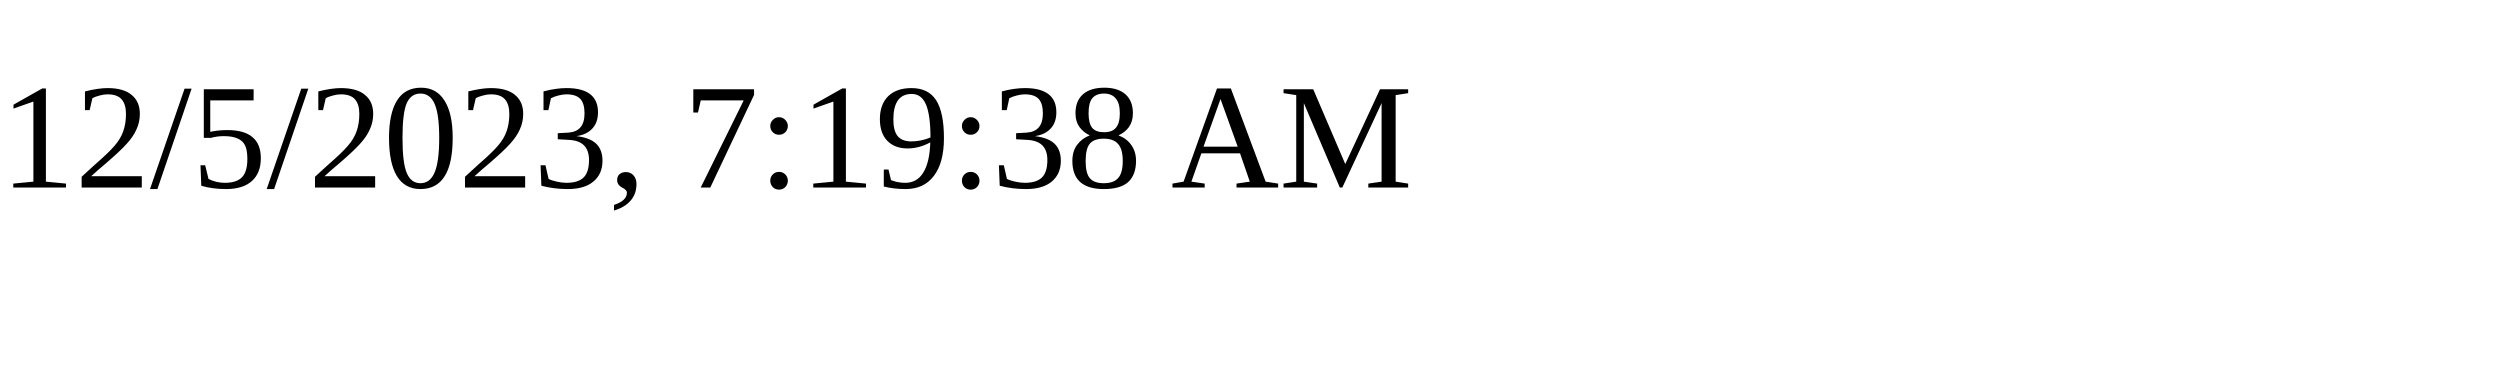
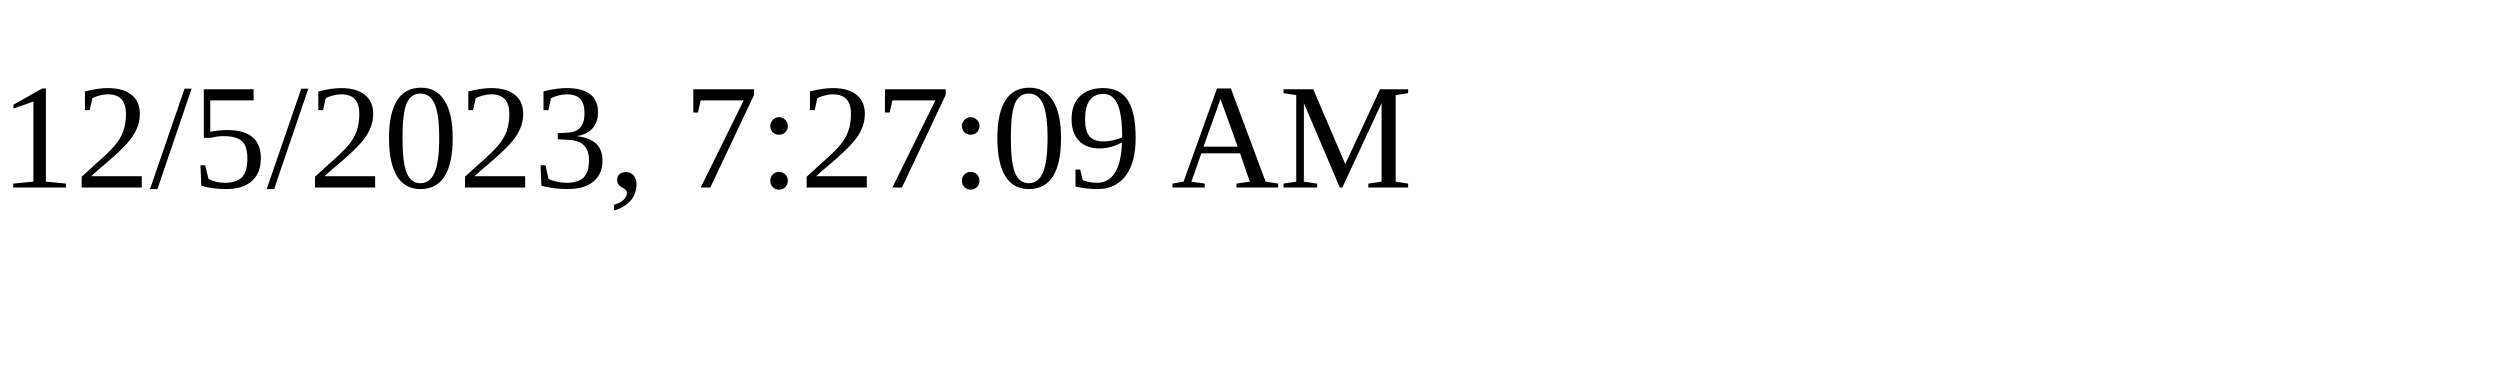
<svg xmlns="http://www.w3.org/2000/svg" height="30" width="200">
-   <text x="0" y="15">12/5/2023, 7:19:38 AM</text>
+   <text x="0" y="15">12/5/2023, 7:27:09 AM</text>
</svg>
